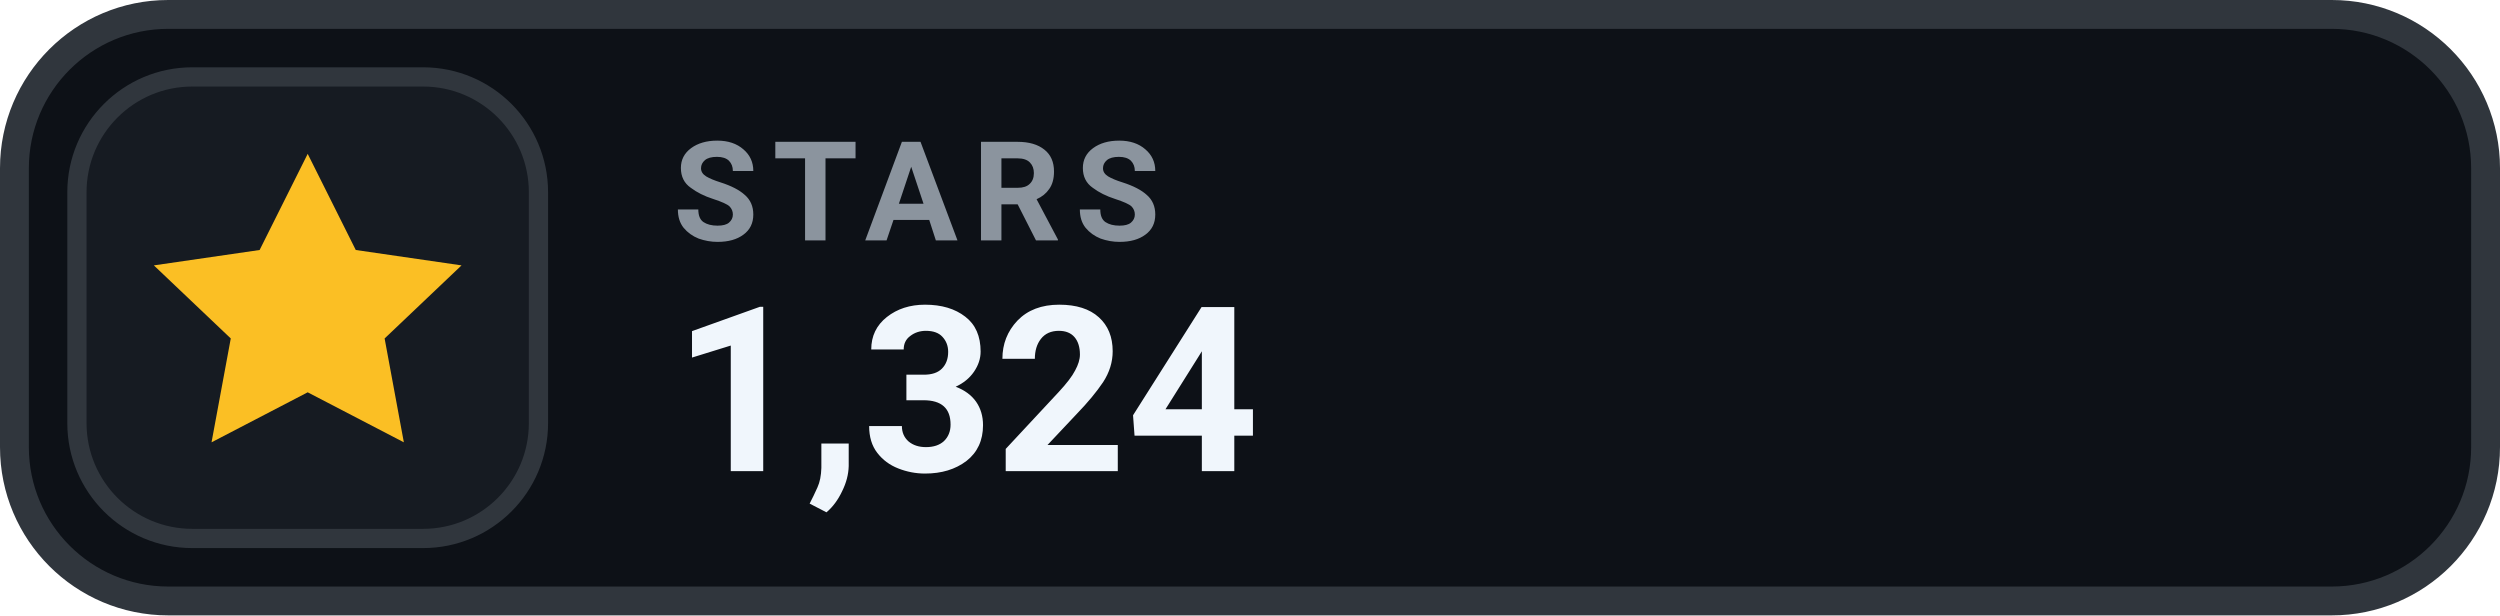
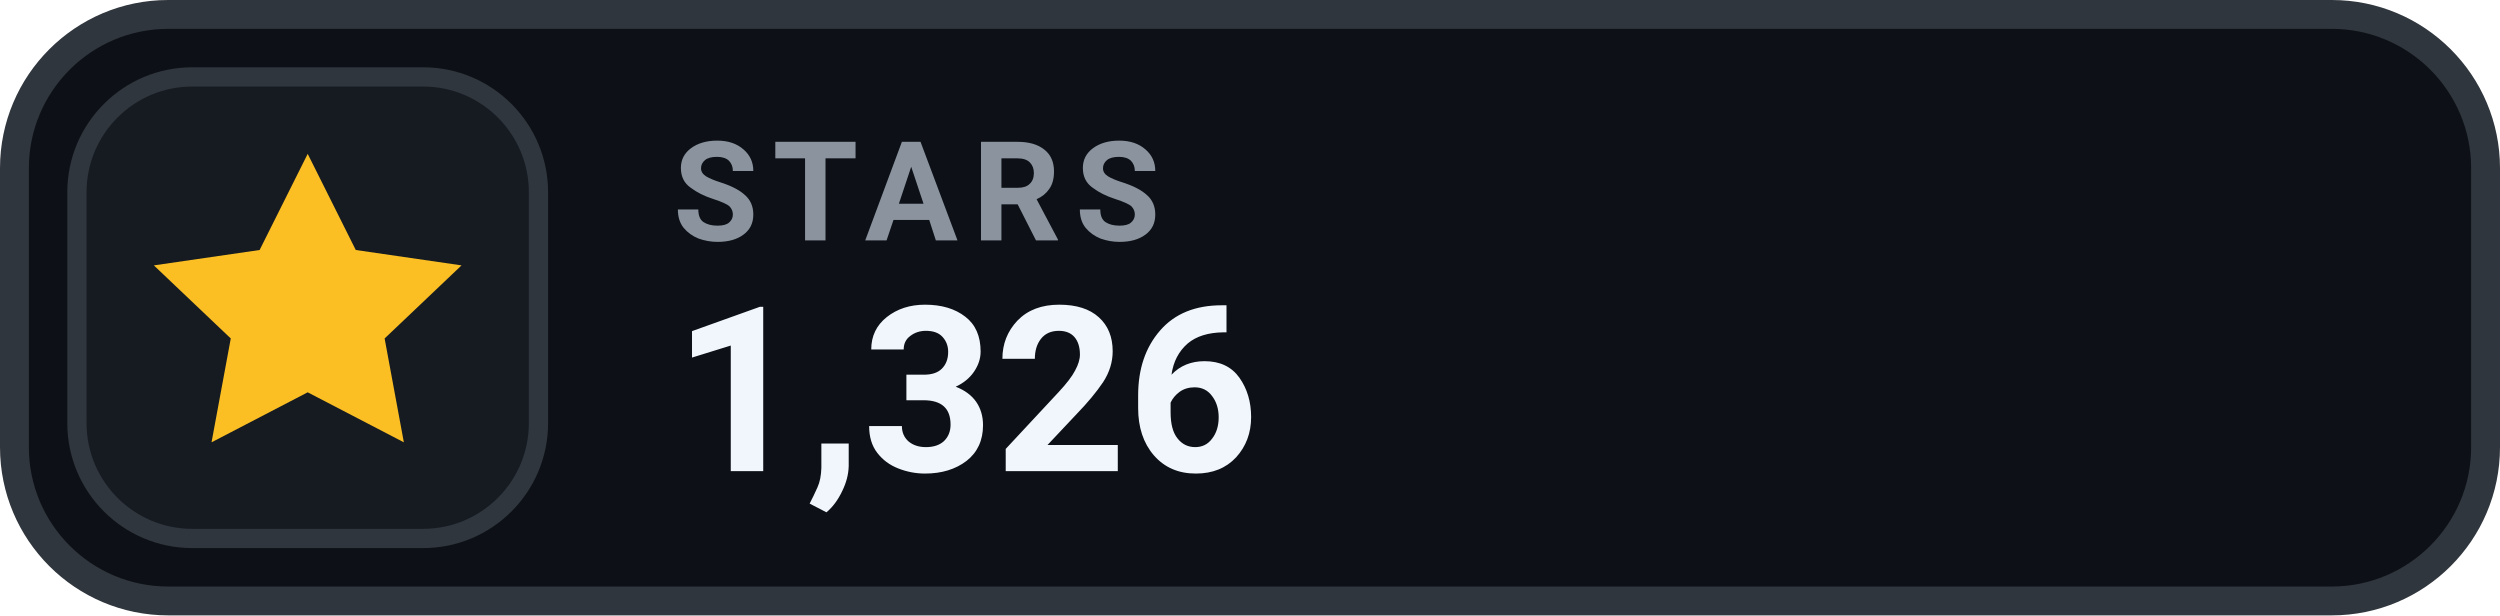
- <svg xmlns="http://www.w3.org/2000/svg" width="130" height="32" viewBox="0 0 130 32" role="img" aria-label="STARS 1,324">
+ <svg xmlns="http://www.w3.org/2000/svg" width="130" height="32" viewBox="0 0 130 32" role="img" aria-label="STARS 1,326">
  <rect x=".75" y=".75" width="128.5" height="30.5" rx="8" fill="#0D1117" stroke="#30363D" stroke-width="1.5" />
  <rect x="4" y="4" width="24" height="24" rx="6" fill="#161B22" stroke="#30363D" stroke-width="1" />
  <g transform="translate(16 16)" style="color:#FBBF24;">
    <path d="M0 -8 l2.5 5 5.5 .8 -4 3.8 1 5.4 -5 -2.6 -5 2.6 1 -5.4 -4 -3.8 5.5 -.8 Z" fill="currentColor" />
  </g>
  <text x="35" y="12.5" fill="#8B949E" font-family="-apple-system,BlinkMacSystemFont,'Segoe UI',Roboto,Helvetica,Arial,sans-serif" font-size="7.2" font-weight="700" letter-spacing=".75">STARS</text>
-   <text x="35" y="24.5" fill="#F0F6FC" font-family="-apple-system,BlinkMacSystemFont,'Segoe UI',Roboto,Helvetica,Arial,sans-serif" font-size="12" font-weight="700">1,324</text>
+   <text x="35" y="24.5" fill="#F0F6FC" font-family="-apple-system,BlinkMacSystemFont,'Segoe UI',Roboto,Helvetica,Arial,sans-serif" font-size="12" font-weight="700">1,326</text>
</svg>
